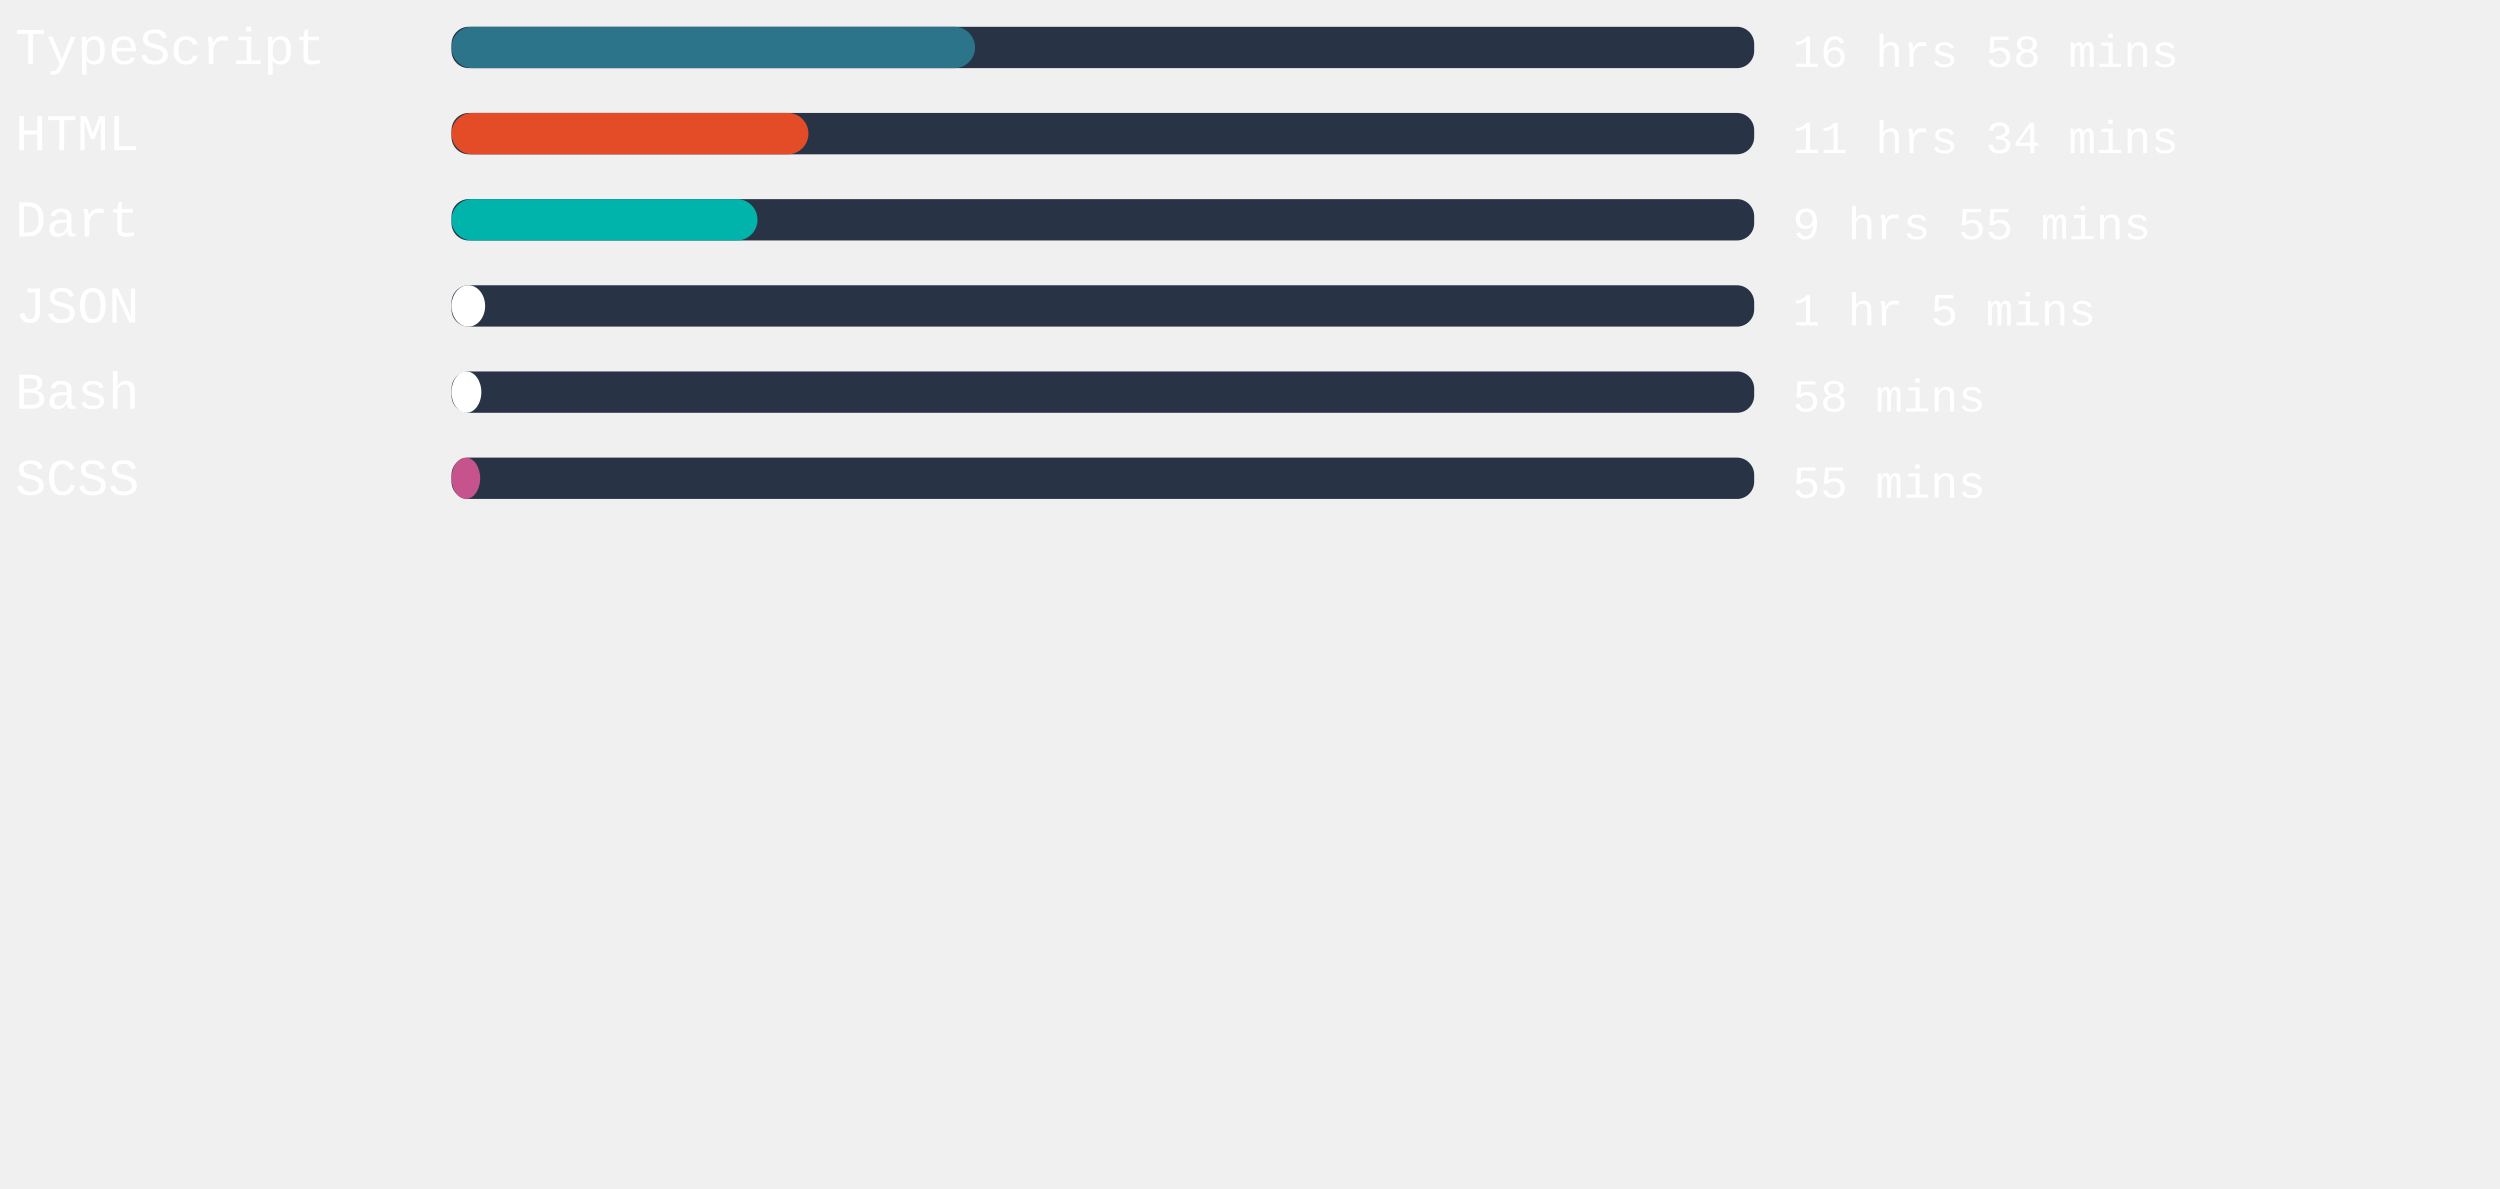
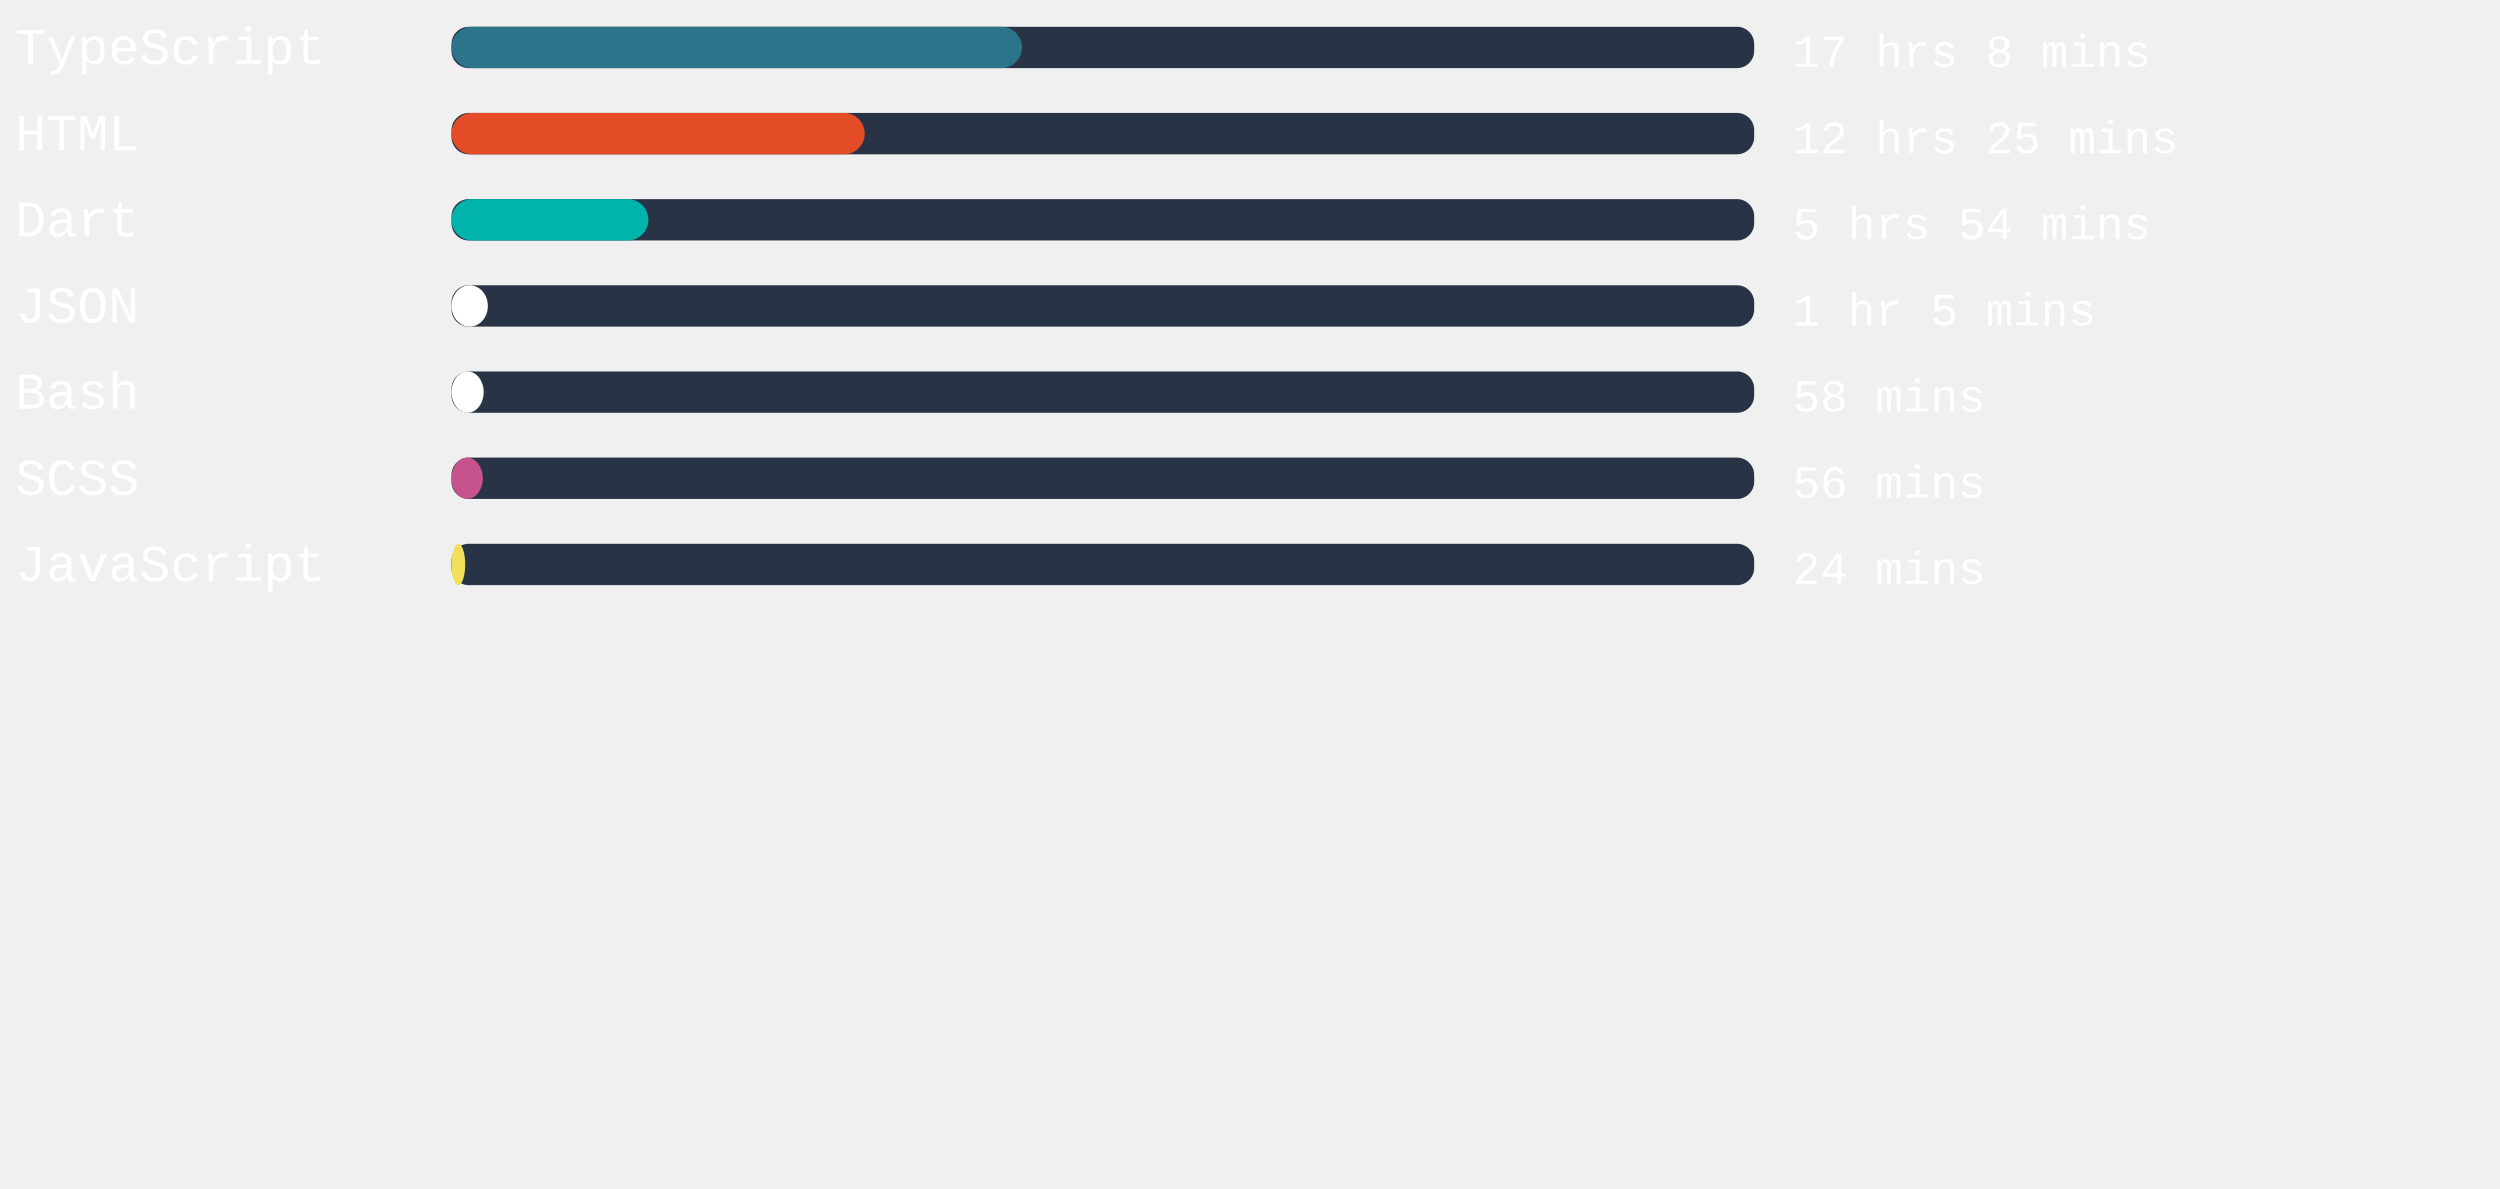
<svg xmlns="http://www.w3.org/2000/svg" width="471mm" height="224mm" viewBox="0 0 725.34 220.12" id="svg6" style="fill:none" version="1.1">
  <defs id="defs143" />
  <rect x="131" width="377.953" height="12" rx="5.006" id="rect2" y="-54.652" style="fill:#283446;stroke-width:0.913" />
-   <rect x="131" width="151.899" height="12" rx="6" id="rect4" y="-54.652" style="fill:#2b7489" />
+   <rect x="131" width="165.506" height="12" rx="6" id="rect4" y="-54.652" style="fill:#2b7489" />
  <text xml:space="preserve" style="font-style:normal;font-weight:normal;font-size:40px;line-height:1.25;font-family:sans-serif;letter-spacing:0px;word-spacing:0px;fill:#ffffff;fill-opacity:1;stroke:none" x="4.41" y="-43.838" id="text824">
    <tspan id="tspan822" x="4.41" y="-43.838" style="font-style:normal;font-variant:normal;font-weight:normal;font-stretch:normal;font-size:15px;font-family:'Courier New', Courier, monospace;-inkscape-font-specification:'Courier New, Courier, monospace'">TypeScript</tspan>
  </text>
  <text xml:space="preserve" style="font-style:normal;font-weight:normal;font-size:40px;line-height:1.25;font-family:sans-serif;letter-spacing:0px;word-spacing:0px;fill:#ffffff;fill-opacity:1;stroke:none" x="520.107" y="-43.014" id="text824-3">
-     <tspan id="tspan822-6" x="520.107" y="-43.014" style="font-style:normal;font-variant:normal;font-weight:normal;font-stretch:normal;font-size:13.333px;font-family:'Courier New', Courier, monospace;-inkscape-font-specification:'Courier New, Courier, monospace'">16 hrs 58 mins</tspan>
+     <tspan id="tspan822-6" x="520.107" y="-43.014" style="font-style:normal;font-variant:normal;font-weight:normal;font-stretch:normal;font-size:13.333px;font-family:'Courier New', Courier, monospace;-inkscape-font-specification:'Courier New, Courier, monospace'">17 hrs 8 mins</tspan>
  </text>
,
<rect x="131" width="377.953" height="12" rx="5.006" id="rect2" y="-29.652" style="fill:#283446;stroke-width:0.913" />
-   <rect x="131" width="103.559" height="12" rx="6" id="rect4" y="-29.652" style="fill:#e34c26" />
+   <rect x="131" width="119.887" height="12" rx="6" id="rect4" y="-29.652" style="fill:#e34c26" />
  <text xml:space="preserve" style="font-style:normal;font-weight:normal;font-size:40px;line-height:1.25;font-family:sans-serif;letter-spacing:0px;word-spacing:0px;fill:#ffffff;fill-opacity:1;stroke:none" x="4.41" y="-18.838" id="text824">
    <tspan id="tspan822" x="4.41" y="-18.838" style="font-style:normal;font-variant:normal;font-weight:normal;font-stretch:normal;font-size:15px;font-family:'Courier New', Courier, monospace;-inkscape-font-specification:'Courier New, Courier, monospace'">HTML</tspan>
  </text>
  <text xml:space="preserve" style="font-style:normal;font-weight:normal;font-size:40px;line-height:1.25;font-family:sans-serif;letter-spacing:0px;word-spacing:0px;fill:#ffffff;fill-opacity:1;stroke:none" x="520.107" y="-18.014" id="text824-3">
-     <tspan id="tspan822-6" x="520.107" y="-18.014" style="font-style:normal;font-variant:normal;font-weight:normal;font-stretch:normal;font-size:13.333px;font-family:'Courier New', Courier, monospace;-inkscape-font-specification:'Courier New, Courier, monospace'">11 hrs 34 mins</tspan>
+     <tspan id="tspan822-6" x="520.107" y="-18.014" style="font-style:normal;font-variant:normal;font-weight:normal;font-stretch:normal;font-size:13.333px;font-family:'Courier New', Courier, monospace;-inkscape-font-specification:'Courier New, Courier, monospace'">12 hrs 25 mins</tspan>
  </text>
,
<rect x="131" width="377.953" height="12" rx="5.006" id="rect2" y="-4.652" style="fill:#283446;stroke-width:0.913" />
-   <rect x="131" width="88.781" height="12" rx="6" id="rect4" y="-4.652" style="fill:#00B4AB" />
+   <rect x="131" width="57.109" height="12" rx="6" id="rect4" y="-4.652" style="fill:#00B4AB" />
  <text xml:space="preserve" style="font-style:normal;font-weight:normal;font-size:40px;line-height:1.25;font-family:sans-serif;letter-spacing:0px;word-spacing:0px;fill:#ffffff;fill-opacity:1;stroke:none" x="4.41" y="6.162" id="text824">
    <tspan id="tspan822" x="4.41" y="6.162" style="font-style:normal;font-variant:normal;font-weight:normal;font-stretch:normal;font-size:15px;font-family:'Courier New', Courier, monospace;-inkscape-font-specification:'Courier New, Courier, monospace'">Dart</tspan>
  </text>
  <text xml:space="preserve" style="font-style:normal;font-weight:normal;font-size:40px;line-height:1.25;font-family:sans-serif;letter-spacing:0px;word-spacing:0px;fill:#ffffff;fill-opacity:1;stroke:none" x="520.107" y="6.986" id="text824-3">
-     <tspan id="tspan822-6" x="520.107" y="6.986" style="font-style:normal;font-variant:normal;font-weight:normal;font-stretch:normal;font-size:13.333px;font-family:'Courier New', Courier, monospace;-inkscape-font-specification:'Courier New, Courier, monospace'">9 hrs 55 mins</tspan>
+     <tspan id="tspan822-6" x="520.107" y="6.986" style="font-style:normal;font-variant:normal;font-weight:normal;font-stretch:normal;font-size:13.333px;font-family:'Courier New', Courier, monospace;-inkscape-font-specification:'Courier New, Courier, monospace'">5 hrs 54 mins</tspan>
  </text>
,
<rect x="131" width="377.953" height="12" rx="5.006" id="rect2" y="20.348" style="fill:#283446;stroke-width:0.913" />
-   <rect x="131" width="9.751" height="12" rx="6" id="rect4" y="20.348" style="fill:#ffffff" />
+   <rect x="131" width="10.545" height="12" rx="6" id="rect4" y="20.348" style="fill:#ffffff" />
  <text xml:space="preserve" style="font-style:normal;font-weight:normal;font-size:40px;line-height:1.25;font-family:sans-serif;letter-spacing:0px;word-spacing:0px;fill:#ffffff;fill-opacity:1;stroke:none" x="4.41" y="31.162" id="text824">
    <tspan id="tspan822" x="4.41" y="31.162" style="font-style:normal;font-variant:normal;font-weight:normal;font-stretch:normal;font-size:15px;font-family:'Courier New', Courier, monospace;-inkscape-font-specification:'Courier New, Courier, monospace'">JSON</tspan>
  </text>
  <text xml:space="preserve" style="font-style:normal;font-weight:normal;font-size:40px;line-height:1.25;font-family:sans-serif;letter-spacing:0px;word-spacing:0px;fill:#ffffff;fill-opacity:1;stroke:none" x="520.107" y="31.986" id="text824-3">
    <tspan id="tspan822-6" x="520.107" y="31.986" style="font-style:normal;font-variant:normal;font-weight:normal;font-stretch:normal;font-size:13.333px;font-family:'Courier New', Courier, monospace;-inkscape-font-specification:'Courier New, Courier, monospace'">1 hr 5 mins</tspan>
  </text>
,
<rect x="131" width="377.953" height="12" rx="5.006" id="rect2" y="45.348" style="fill:#283446;stroke-width:0.913" />
-   <rect x="131" width="8.655" height="12" rx="6" id="rect4" y="45.348" style="fill:#ffffff" />
+   <rect x="131" width="9.335" height="12" rx="6" id="rect4" y="45.348" style="fill:#ffffff" />
  <text xml:space="preserve" style="font-style:normal;font-weight:normal;font-size:40px;line-height:1.25;font-family:sans-serif;letter-spacing:0px;word-spacing:0px;fill:#ffffff;fill-opacity:1;stroke:none" x="4.41" y="56.162" id="text824">
    <tspan id="tspan822" x="4.41" y="56.162" style="font-style:normal;font-variant:normal;font-weight:normal;font-stretch:normal;font-size:15px;font-family:'Courier New', Courier, monospace;-inkscape-font-specification:'Courier New, Courier, monospace'">Bash</tspan>
  </text>
  <text xml:space="preserve" style="font-style:normal;font-weight:normal;font-size:40px;line-height:1.25;font-family:sans-serif;letter-spacing:0px;word-spacing:0px;fill:#ffffff;fill-opacity:1;stroke:none" x="520.107" y="56.986" id="text824-3">
    <tspan id="tspan822-6" x="520.107" y="56.986" style="font-style:normal;font-variant:normal;font-weight:normal;font-stretch:normal;font-size:13.333px;font-family:'Courier New', Courier, monospace;-inkscape-font-specification:'Courier New, Courier, monospace'">58 mins</tspan>
  </text>
,
<rect x="131" width="377.953" height="12" rx="5.006" id="rect2" y="70.348" style="fill:#283446;stroke-width:0.913" />
-   <rect x="131" width="8.315" height="12" rx="6" id="rect4" y="70.348" style="fill:#c6538c" />
+   <rect x="131" width="9.071" height="12" rx="6" id="rect4" y="70.348" style="fill:#c6538c" />
  <text xml:space="preserve" style="font-style:normal;font-weight:normal;font-size:40px;line-height:1.25;font-family:sans-serif;letter-spacing:0px;word-spacing:0px;fill:#ffffff;fill-opacity:1;stroke:none" x="4.41" y="81.162" id="text824">
    <tspan id="tspan822" x="4.41" y="81.162" style="font-style:normal;font-variant:normal;font-weight:normal;font-stretch:normal;font-size:15px;font-family:'Courier New', Courier, monospace;-inkscape-font-specification:'Courier New, Courier, monospace'">SCSS</tspan>
  </text>
  <text xml:space="preserve" style="font-style:normal;font-weight:normal;font-size:40px;line-height:1.25;font-family:sans-serif;letter-spacing:0px;word-spacing:0px;fill:#ffffff;fill-opacity:1;stroke:none" x="520.107" y="81.986" id="text824-3">
-     <tspan id="tspan822-6" x="520.107" y="81.986" style="font-style:normal;font-variant:normal;font-weight:normal;font-stretch:normal;font-size:13.333px;font-family:'Courier New', Courier, monospace;-inkscape-font-specification:'Courier New, Courier, monospace'">55 mins</tspan>
+     <tspan id="tspan822-6" x="520.107" y="81.986" style="font-style:normal;font-variant:normal;font-weight:normal;font-stretch:normal;font-size:13.333px;font-family:'Courier New', Courier, monospace;-inkscape-font-specification:'Courier New, Courier, monospace'">56 mins</tspan>
+   </text>
+ ,
+ <rect x="131" width="377.953" height="12" rx="5.006" id="rect2" y="95.348" style="fill:#283446;stroke-width:0.913" />
+   <rect x="131" width="3.969" height="12" rx="6" id="rect4" y="95.348" style="fill:#f1e05a" />
+   <text xml:space="preserve" style="font-style:normal;font-weight:normal;font-size:40px;line-height:1.25;font-family:sans-serif;letter-spacing:0px;word-spacing:0px;fill:#ffffff;fill-opacity:1;stroke:none" x="4.41" y="106.162" id="text824">
+     <tspan id="tspan822" x="4.41" y="106.162" style="font-style:normal;font-variant:normal;font-weight:normal;font-stretch:normal;font-size:15px;font-family:'Courier New', Courier, monospace;-inkscape-font-specification:'Courier New, Courier, monospace'">JavaScript</tspan>
+   </text>
+   <text xml:space="preserve" style="font-style:normal;font-weight:normal;font-size:40px;line-height:1.25;font-family:sans-serif;letter-spacing:0px;word-spacing:0px;fill:#ffffff;fill-opacity:1;stroke:none" x="520.107" y="106.986" id="text824-3">
+     <tspan id="tspan822-6" x="520.107" y="106.986" style="font-style:normal;font-variant:normal;font-weight:normal;font-stretch:normal;font-size:13.333px;font-family:'Courier New', Courier, monospace;-inkscape-font-specification:'Courier New, Courier, monospace'">24 mins</tspan>
  </text>
</svg>
